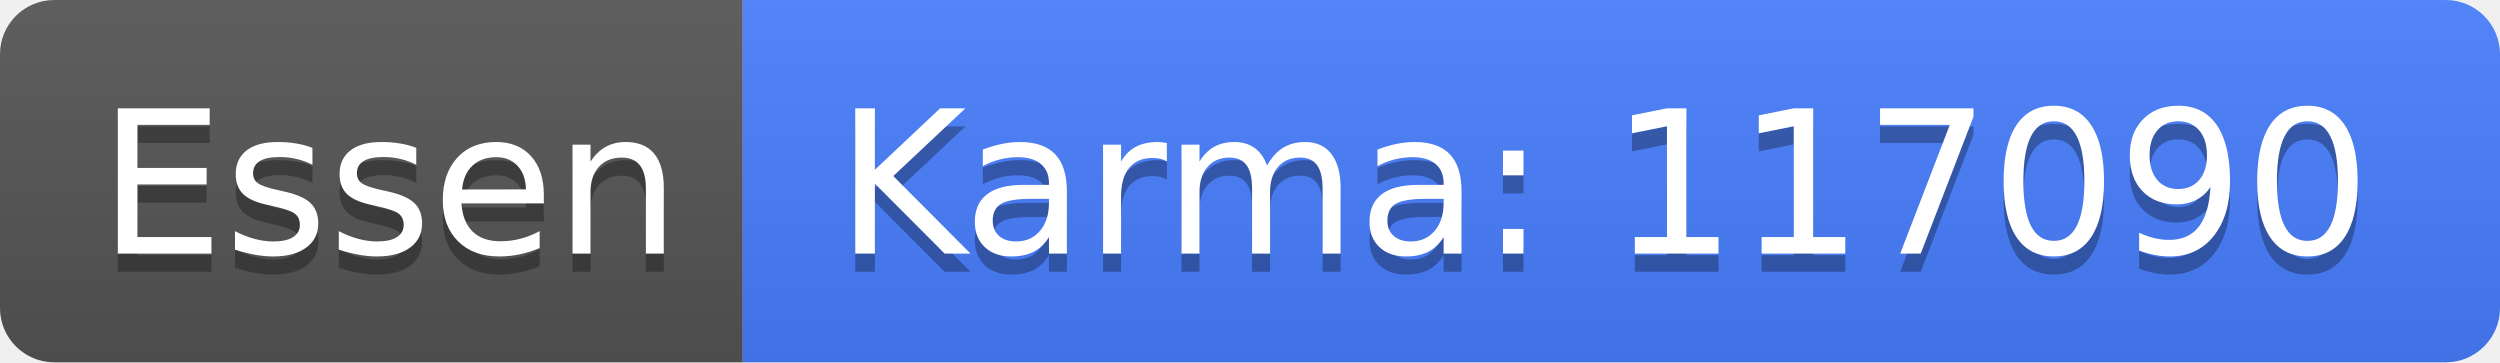
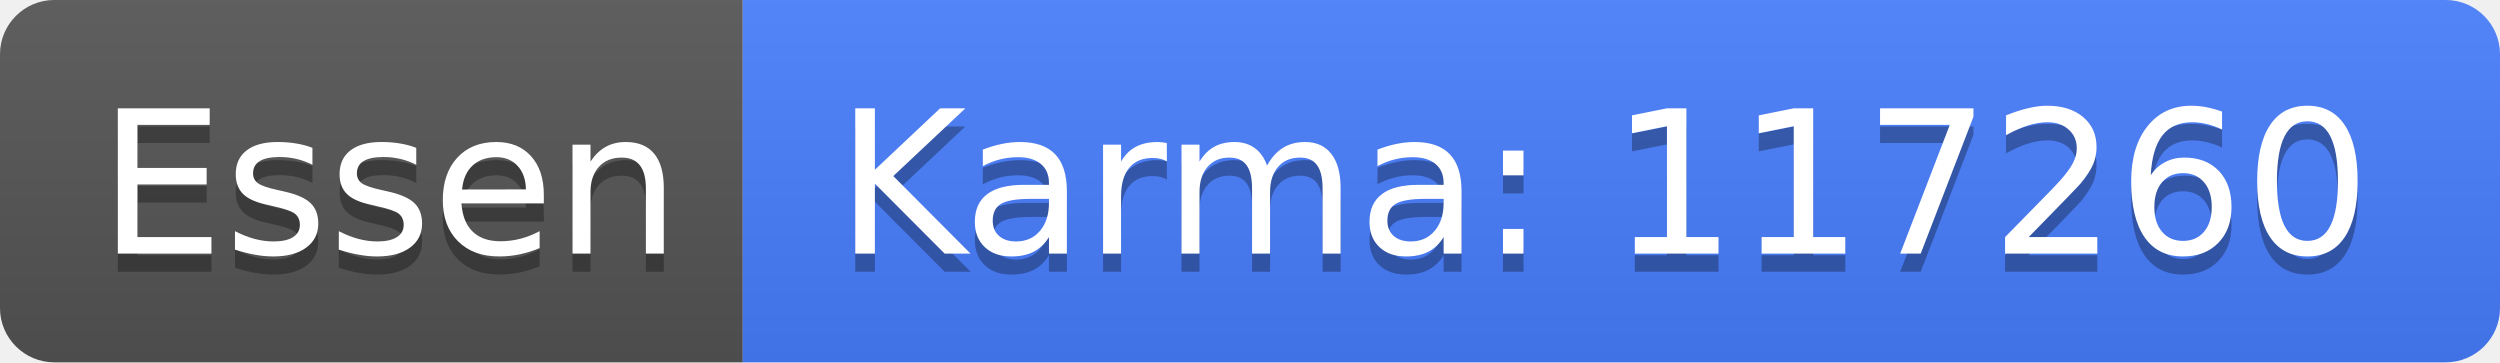
<svg xmlns="http://www.w3.org/2000/svg" width="138" height="20">
  <linearGradient id="b" x2="0" y2="100%">
    <stop offset="0" stop-color="#bbb" stop-opacity=".1" />
    <stop offset="1" stop-opacity=".1" />
  </linearGradient>
  <clipPath id="a">
    <rect width="138" height="20" rx="3" fill="#fff" />
  </clipPath>
  <g clip-path="url(#a)">
    <path fill="#555" d="M0 0h41v20H0z" />
    <path fill="#477eff" d="M41 0h97v20H41z" />
    <path fill="url(#b)" d="M0 0h138v20H0z" />
  </g>
  <g fill="#fff" text-anchor="middle" font-family="DejaVu Sans,Verdana,Geneva,sans-serif" font-size="110">
    <text x="215" y="150" fill="#010101" fill-opacity=".3" transform="scale(.1)" textLength="310">Essen</text>
    <text x="215" y="140" transform="scale(.1)" textLength="310">Essen</text>
-     <text x="885" y="150" fill="#010101" fill-opacity=".3" transform="scale(.1)" textLength="870">Karma: 117090</text>
-     <text x="885" y="140" transform="scale(.1)" textLength="870">Karma: 117090</text>
+     <text x="885" y="150" fill="#010101" fill-opacity=".3" transform="scale(.1)" textLength="870">Karma: 117260</text>
+     <text x="885" y="140" transform="scale(.1)" textLength="870">Karma: 117260</text>
  </g>
</svg>
